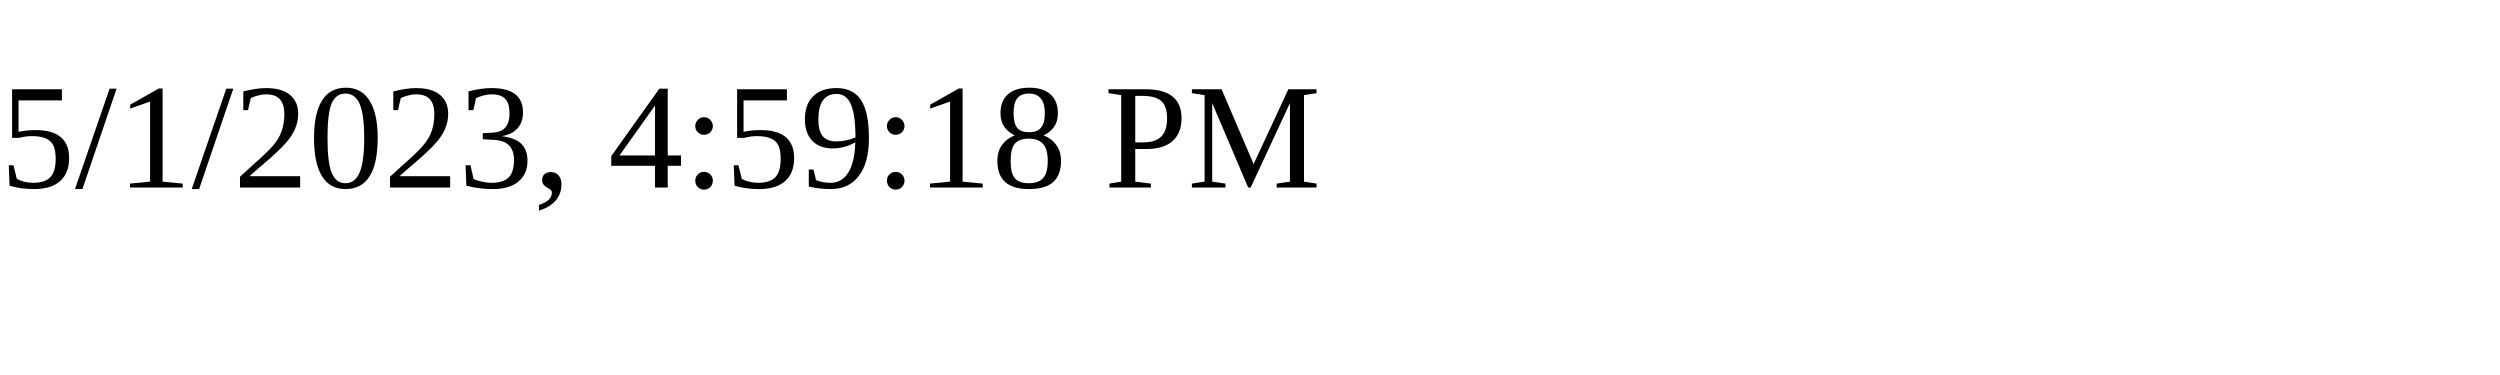
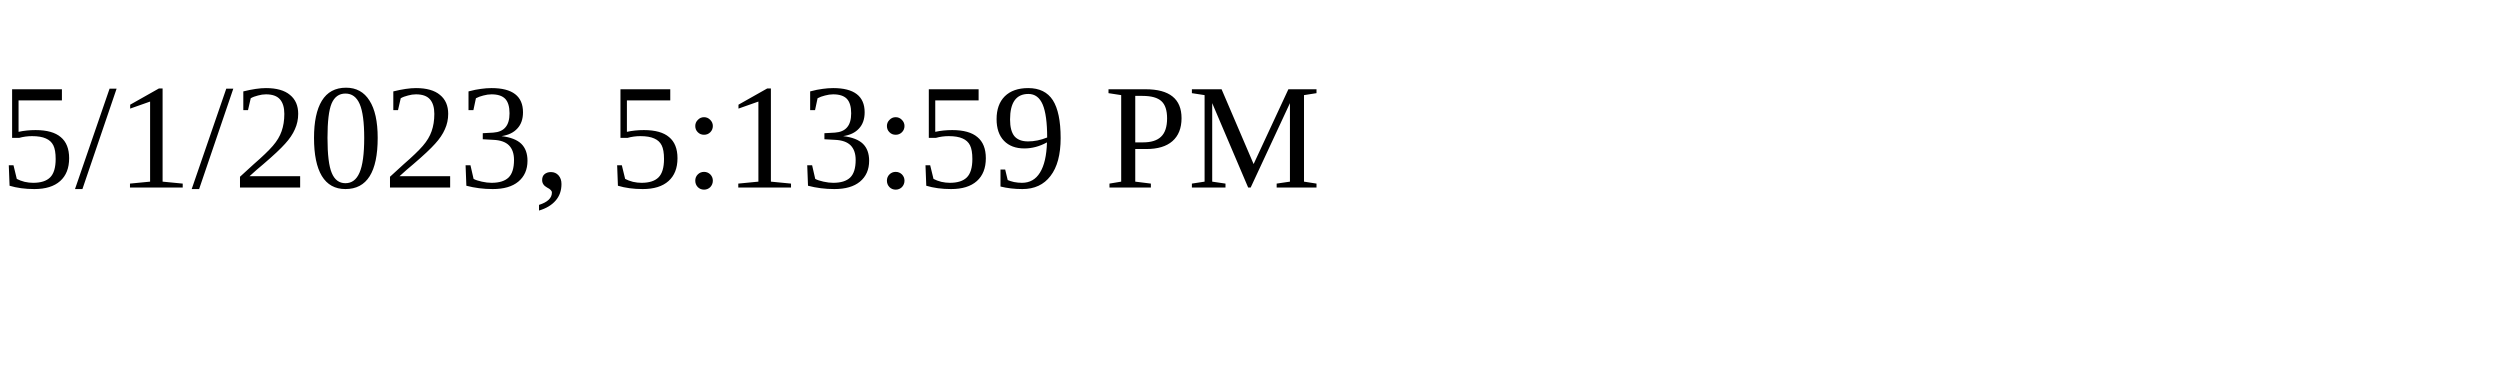
<svg xmlns="http://www.w3.org/2000/svg" height="30" width="200">
-   <text x="0" y="15">5/1/2023, 4:59:18 PM</text>
+   <text x="0" y="15">5/1/2023, 5:13:59 PM</text>
</svg>
